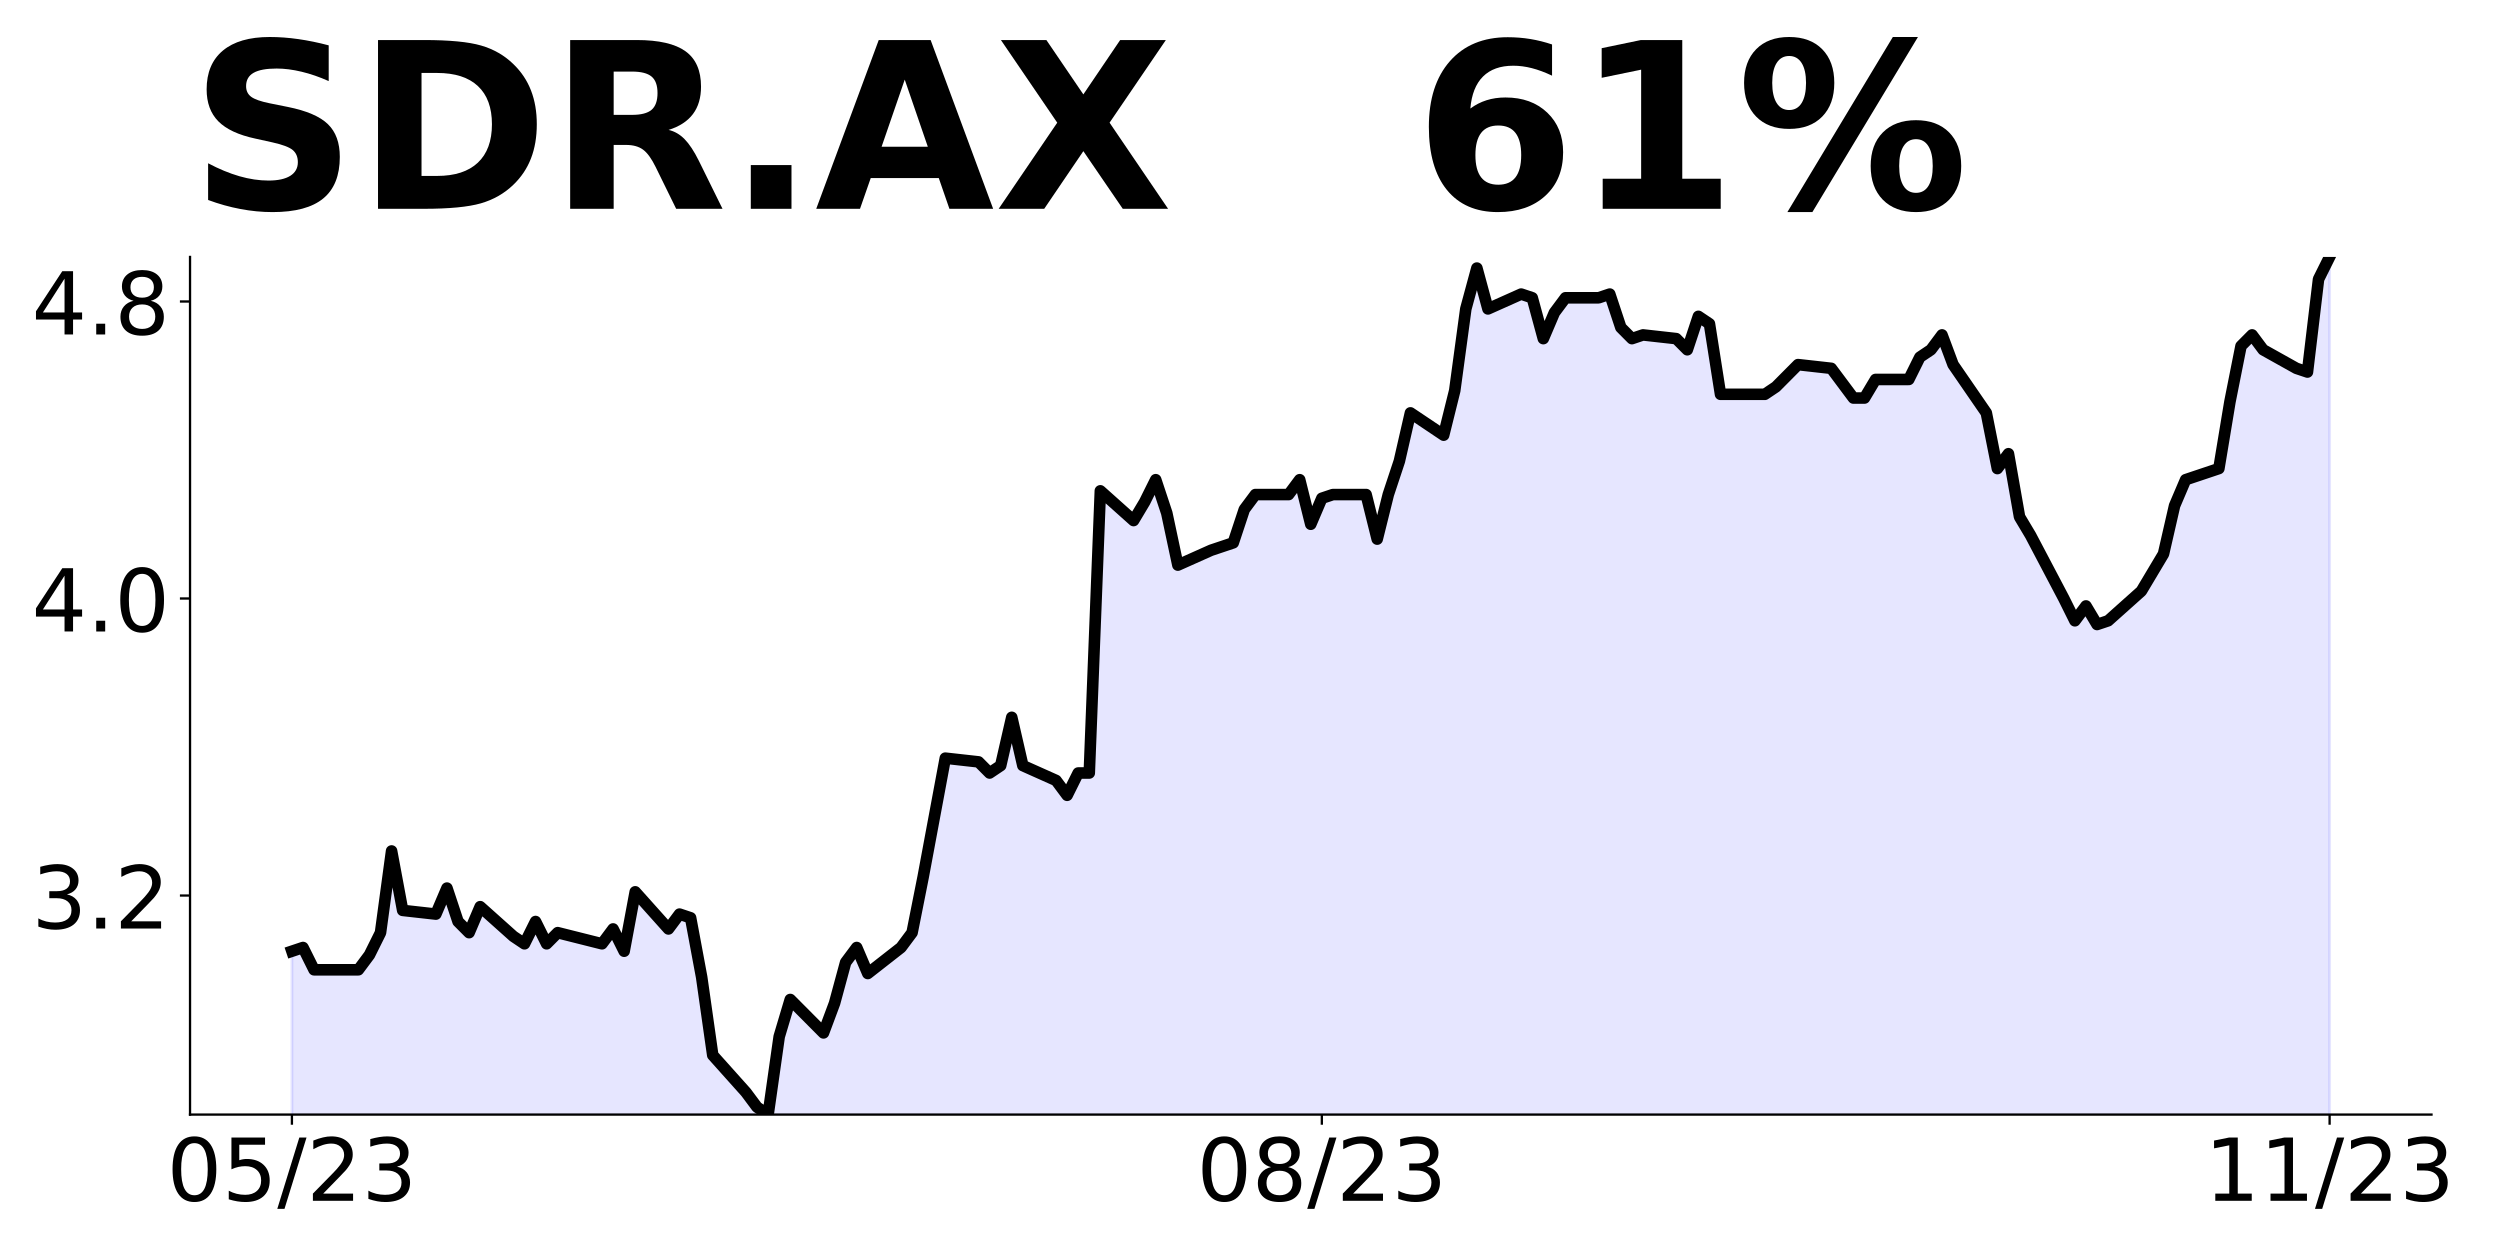
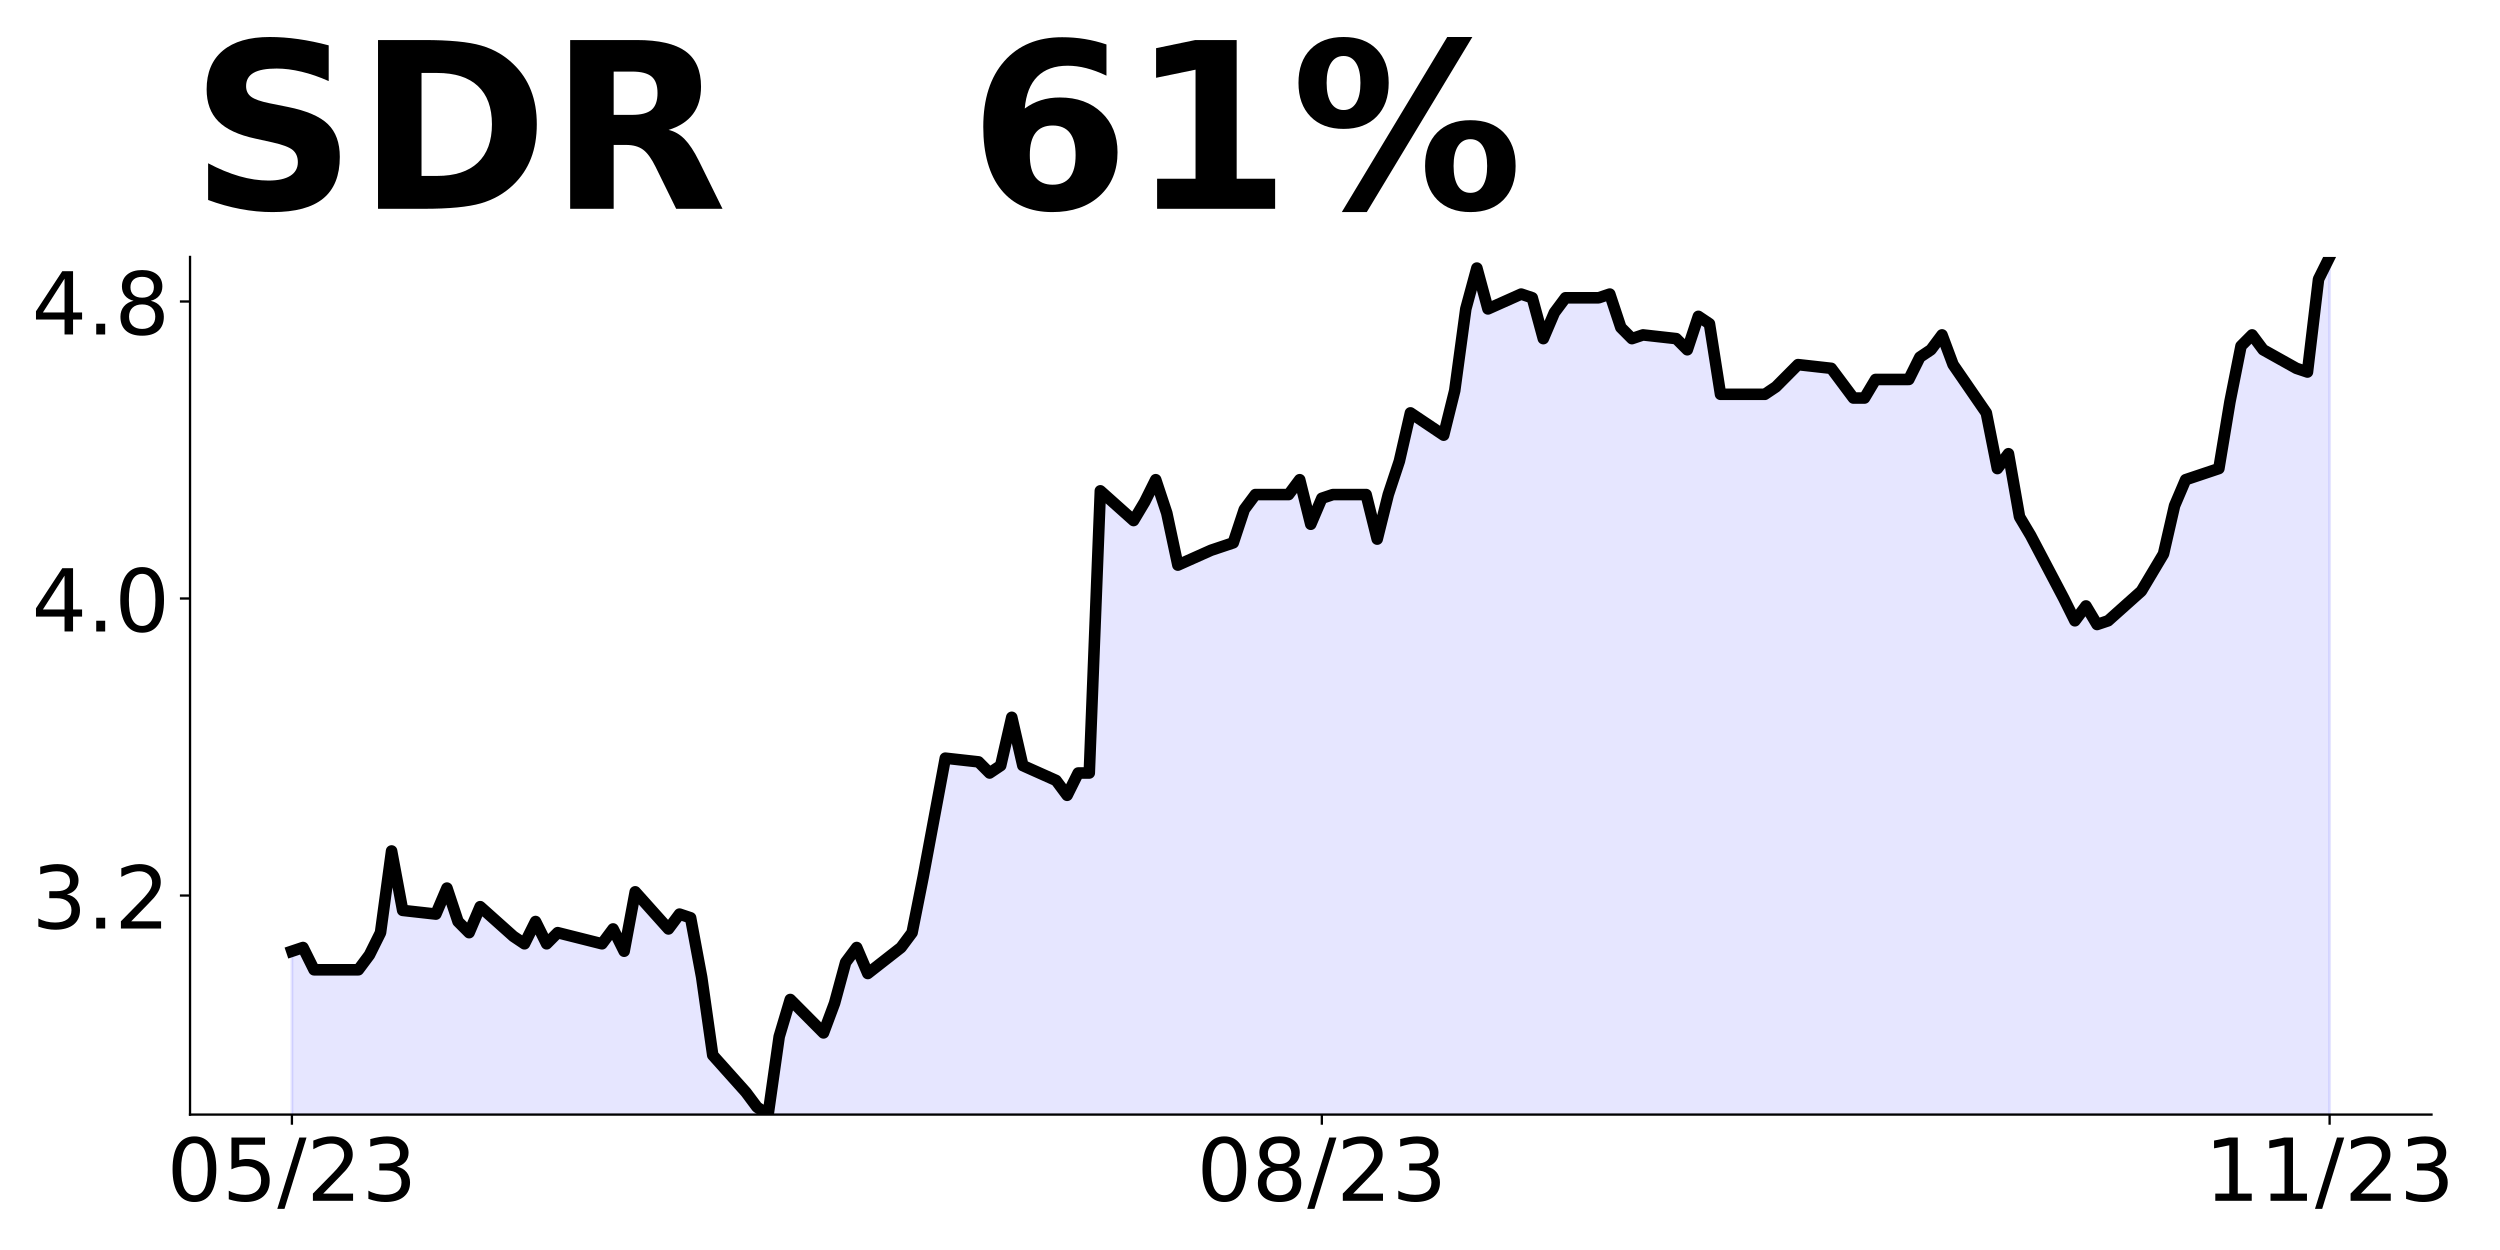
<svg xmlns="http://www.w3.org/2000/svg" xmlns:xlink="http://www.w3.org/1999/xlink" height="432pt" version="1.1" viewBox="0 0 864 432" width="864pt">
  <defs>
    <style type="text/css">
*{stroke-linecap:butt;stroke-linejoin:round;}
  </style>
  </defs>
  <g id="figure_1">
    <g id="patch_1">
      <path d="M 0 432  L 864 432  L 864 0  L 0 0  z " style="fill:none;" />
    </g>
    <g id="axes_1">
      <g id="patch_2">
        <path d="M 65.675 385.2  L 840.324 385.2  L 840.324 88.8  L 65.675 88.8  z " style="fill:none;" />
      </g>
      <g id="PolyCollection_1">
-         <path clip-path="url(#pbe14960c82)" d="M 100.886 720.093  L 100.886 328.743  L 104.714 327.46  L 108.541 335.158  L 112.368 335.158  L 123.85 335.158  L 127.678 330.026  L 131.505 322.327  L 135.332 294.099  L 139.159 314.629  L 150.641 315.912  L 154.469 306.93  L 158.296 318.478  L 162.123 322.327  L 165.951 313.345  L 177.433 323.61  L 181.26 326.177  L 185.087 318.478  L 188.915 326.177  L 192.742 322.327  L 208.051 326.177  L 211.878 321.044  L 215.706 328.743  L 219.533 308.213  L 231.015 321.044  L 234.842 315.912  L 238.67 317.195  L 242.497 337.725  L 246.324 364.67  L 257.806 377.501  L 261.634 382.634  L 265.461 385.2  L 269.288 358.255  L 273.116 345.423  L 284.598 356.971  L 288.425 346.706  L 292.252 332.592  L 296.079 327.46  L 299.907 336.442  L 311.389 327.46  L 315.216 322.327  L 319.043 303.081  L 322.871 282.551  L 326.698 262.021  L 338.18 263.304  L 342.007 267.153  L 345.835 264.587  L 349.662 247.906  L 353.489 264.587  L 364.971 269.719  L 368.798 274.852  L 372.626 267.153  L 376.453 267.153  L 380.28 169.636  L 391.762 179.901  L 395.59 173.486  L 399.417 165.787  L 403.244 177.335  L 407.072 195.299  L 418.554 190.166  L 422.381 188.883  L 426.208 187.6  L 430.036 176.052  L 433.863 170.919  L 445.345 170.919  L 449.172 165.787  L 452.999 181.184  L 456.827 172.203  L 460.654 170.919  L 472.136 170.919  L 475.963 186.317  L 479.791 170.919  L 483.618 159.371  L 487.445 142.691  L 498.927 150.39  L 502.755 134.992  L 506.582 106.764  L 510.409 92.649  L 514.236 106.764  L 525.718 101.631  L 529.546 102.914  L 533.373 117.029  L 537.2 108.047  L 541.028 102.914  L 552.51 102.914  L 556.337 101.631  L 560.164 113.179  L 563.992 117.029  L 567.819 115.745  L 579.301 117.029  L 583.128 120.878  L 586.956 109.33  L 590.783 111.896  L 594.61 136.275  L 606.092 136.275  L 609.919 136.275  L 613.747 133.709  L 617.574 129.86  L 621.401 126.01  L 632.883 127.294  L 636.711 132.426  L 640.538 137.558  L 644.365 137.558  L 648.193 131.143  L 659.675 131.143  L 663.502 123.444  L 667.329 120.878  L 671.156 115.745  L 674.984 126.01  L 686.466 142.691  L 690.293 161.938  L 694.12 156.805  L 697.948 178.618  L 701.775 185.034  L 713.257 206.847  L 717.084 214.545  L 720.912 209.413  L 724.739 215.829  L 728.566 214.545  L 740.048 204.281  L 743.875 197.865  L 747.703 191.449  L 751.53 174.769  L 755.357 165.787  L 766.839 161.938  L 770.667 138.842  L 774.494 119.595  L 778.321 115.745  L 782.149 120.878  L 793.631 127.294  L 797.458 128.577  L 801.285 96.499  L 805.113 88.8  L 805.113 720.093  L 805.113 720.093  L 801.285 720.093  L 797.458 720.093  L 793.631 720.093  L 782.149 720.093  L 778.321 720.093  L 774.494 720.093  L 770.667 720.093  L 766.839 720.093  L 755.357 720.093  L 751.53 720.093  L 747.703 720.093  L 743.875 720.093  L 740.048 720.093  L 728.566 720.093  L 724.739 720.093  L 720.912 720.093  L 717.084 720.093  L 713.257 720.093  L 701.775 720.093  L 697.948 720.093  L 694.12 720.093  L 690.293 720.093  L 686.466 720.093  L 674.984 720.093  L 671.156 720.093  L 667.329 720.093  L 663.502 720.093  L 659.675 720.093  L 648.193 720.093  L 644.365 720.093  L 640.538 720.093  L 636.711 720.093  L 632.883 720.093  L 621.401 720.093  L 617.574 720.093  L 613.747 720.093  L 609.919 720.093  L 606.092 720.093  L 594.61 720.093  L 590.783 720.093  L 586.956 720.093  L 583.128 720.093  L 579.301 720.093  L 567.819 720.093  L 563.992 720.093  L 560.164 720.093  L 556.337 720.093  L 552.51 720.093  L 541.028 720.093  L 537.2 720.093  L 533.373 720.093  L 529.546 720.093  L 525.718 720.093  L 514.236 720.093  L 510.409 720.093  L 506.582 720.093  L 502.755 720.093  L 498.927 720.093  L 487.445 720.093  L 483.618 720.093  L 479.791 720.093  L 475.963 720.093  L 472.136 720.093  L 460.654 720.093  L 456.827 720.093  L 452.999 720.093  L 449.172 720.093  L 445.345 720.093  L 433.863 720.093  L 430.036 720.093  L 426.208 720.093  L 422.381 720.093  L 418.554 720.093  L 407.072 720.093  L 403.244 720.093  L 399.417 720.093  L 395.59 720.093  L 391.762 720.093  L 380.28 720.093  L 376.453 720.093  L 372.626 720.093  L 368.798 720.093  L 364.971 720.093  L 353.489 720.093  L 349.662 720.093  L 345.835 720.093  L 342.007 720.093  L 338.18 720.093  L 326.698 720.093  L 322.871 720.093  L 319.043 720.093  L 315.216 720.093  L 311.389 720.093  L 299.907 720.093  L 296.079 720.093  L 292.252 720.093  L 288.425 720.093  L 284.598 720.093  L 273.116 720.093  L 269.288 720.093  L 265.461 720.093  L 261.634 720.093  L 257.806 720.093  L 246.324 720.093  L 242.497 720.093  L 238.67 720.093  L 234.842 720.093  L 231.015 720.093  L 219.533 720.093  L 215.706 720.093  L 211.878 720.093  L 208.051 720.093  L 192.742 720.093  L 188.915 720.093  L 185.087 720.093  L 181.26 720.093  L 177.433 720.093  L 165.951 720.093  L 162.123 720.093  L 158.296 720.093  L 154.469 720.093  L 150.641 720.093  L 139.159 720.093  L 135.332 720.093  L 131.505 720.093  L 127.678 720.093  L 123.85 720.093  L 112.368 720.093  L 108.541 720.093  L 104.714 720.093  L 100.886 720.093  z " style="fill:#0000ff;fill-opacity:0.1;stroke:#0000ff;stroke-opacity:0.1;" />
+         <path clip-path="url(#p9fd69e01dc)" d="M 100.886 720.093  L 100.886 328.743  L 104.714 327.46  L 108.541 335.158  L 112.368 335.158  L 123.85 335.158  L 127.678 330.026  L 131.505 322.327  L 135.332 294.099  L 139.159 314.629  L 150.641 315.912  L 154.469 306.93  L 158.296 318.478  L 162.123 322.327  L 165.951 313.345  L 177.433 323.61  L 181.26 326.177  L 185.087 318.478  L 188.915 326.177  L 192.742 322.327  L 208.051 326.177  L 211.878 321.044  L 215.706 328.743  L 219.533 308.213  L 231.015 321.044  L 234.842 315.912  L 238.67 317.195  L 242.497 337.725  L 246.324 364.67  L 257.806 377.501  L 261.634 382.634  L 265.461 385.2  L 269.288 358.255  L 273.116 345.423  L 284.598 356.971  L 288.425 346.706  L 292.252 332.592  L 296.079 327.46  L 299.907 336.442  L 311.389 327.46  L 315.216 322.327  L 319.043 303.081  L 322.871 282.551  L 326.698 262.021  L 338.18 263.304  L 342.007 267.153  L 345.835 264.587  L 349.662 247.906  L 353.489 264.587  L 364.971 269.719  L 368.798 274.852  L 372.626 267.153  L 376.453 267.153  L 380.28 169.636  L 391.762 179.901  L 395.59 173.486  L 399.417 165.787  L 403.244 177.335  L 407.072 195.299  L 418.554 190.166  L 422.381 188.883  L 426.208 187.6  L 430.036 176.052  L 433.863 170.919  L 445.345 170.919  L 449.172 165.787  L 452.999 181.184  L 456.827 172.203  L 460.654 170.919  L 472.136 170.919  L 475.963 186.317  L 479.791 170.919  L 483.618 159.371  L 487.445 142.691  L 498.927 150.39  L 502.755 134.992  L 506.582 106.764  L 510.409 92.649  L 514.236 106.764  L 525.718 101.631  L 529.546 102.914  L 533.373 117.029  L 537.2 108.047  L 541.028 102.914  L 552.51 102.914  L 556.337 101.631  L 560.164 113.179  L 563.992 117.029  L 567.819 115.745  L 579.301 117.029  L 583.128 120.878  L 586.956 109.33  L 590.783 111.896  L 594.61 136.275  L 606.092 136.275  L 609.919 136.275  L 613.747 133.709  L 617.574 129.86  L 621.401 126.01  L 632.883 127.294  L 636.711 132.426  L 640.538 137.558  L 644.365 137.558  L 648.193 131.143  L 659.675 131.143  L 663.502 123.444  L 667.329 120.878  L 671.156 115.745  L 674.984 126.01  L 686.466 142.691  L 690.293 161.938  L 694.12 156.805  L 697.948 178.618  L 701.775 185.034  L 713.257 206.847  L 717.084 214.545  L 720.912 209.413  L 724.739 215.829  L 728.566 214.545  L 740.048 204.281  L 743.875 197.865  L 747.703 191.449  L 751.53 174.769  L 755.357 165.787  L 766.839 161.938  L 770.667 138.842  L 774.494 119.595  L 778.321 115.745  L 782.149 120.878  L 793.631 127.294  L 797.458 128.577  L 801.285 96.499  L 805.113 88.8  L 805.113 720.093  L 805.113 720.093  L 801.285 720.093  L 797.458 720.093  L 793.631 720.093  L 782.149 720.093  L 778.321 720.093  L 774.494 720.093  L 770.667 720.093  L 766.839 720.093  L 755.357 720.093  L 751.53 720.093  L 747.703 720.093  L 743.875 720.093  L 740.048 720.093  L 728.566 720.093  L 724.739 720.093  L 720.912 720.093  L 717.084 720.093  L 713.257 720.093  L 701.775 720.093  L 697.948 720.093  L 694.12 720.093  L 690.293 720.093  L 686.466 720.093  L 674.984 720.093  L 671.156 720.093  L 667.329 720.093  L 663.502 720.093  L 659.675 720.093  L 648.193 720.093  L 644.365 720.093  L 640.538 720.093  L 636.711 720.093  L 632.883 720.093  L 621.401 720.093  L 617.574 720.093  L 613.747 720.093  L 609.919 720.093  L 606.092 720.093  L 594.61 720.093  L 590.783 720.093  L 586.956 720.093  L 583.128 720.093  L 579.301 720.093  L 567.819 720.093  L 563.992 720.093  L 560.164 720.093  L 556.337 720.093  L 552.51 720.093  L 541.028 720.093  L 537.2 720.093  L 533.373 720.093  L 529.546 720.093  L 525.718 720.093  L 514.236 720.093  L 510.409 720.093  L 506.582 720.093  L 502.755 720.093  L 498.927 720.093  L 487.445 720.093  L 483.618 720.093  L 479.791 720.093  L 475.963 720.093  L 472.136 720.093  L 460.654 720.093  L 456.827 720.093  L 452.999 720.093  L 449.172 720.093  L 445.345 720.093  L 433.863 720.093  L 430.036 720.093  L 426.208 720.093  L 422.381 720.093  L 418.554 720.093  L 407.072 720.093  L 403.244 720.093  L 399.417 720.093  L 395.59 720.093  L 391.762 720.093  L 380.28 720.093  L 376.453 720.093  L 372.626 720.093  L 368.798 720.093  L 364.971 720.093  L 353.489 720.093  L 349.662 720.093  L 345.835 720.093  L 342.007 720.093  L 338.18 720.093  L 326.698 720.093  L 322.871 720.093  L 319.043 720.093  L 315.216 720.093  L 311.389 720.093  L 299.907 720.093  L 296.079 720.093  L 292.252 720.093  L 288.425 720.093  L 284.598 720.093  L 273.116 720.093  L 269.288 720.093  L 265.461 720.093  L 261.634 720.093  L 257.806 720.093  L 246.324 720.093  L 242.497 720.093  L 238.67 720.093  L 234.842 720.093  L 231.015 720.093  L 219.533 720.093  L 215.706 720.093  L 211.878 720.093  L 208.051 720.093  L 192.742 720.093  L 188.915 720.093  L 185.087 720.093  L 181.26 720.093  L 177.433 720.093  L 165.951 720.093  L 162.123 720.093  L 158.296 720.093  L 154.469 720.093  L 150.641 720.093  L 139.159 720.093  L 135.332 720.093  L 131.505 720.093  L 127.678 720.093  L 123.85 720.093  L 112.368 720.093  L 108.541 720.093  L 104.714 720.093  L 100.886 720.093  z " style="fill:#0000ff;fill-opacity:0.1;stroke:#0000ff;stroke-opacity:0.1;" />
      </g>
      <g id="matplotlib.axis_1">
        <g id="xtick_1">
          <g id="line2d_1">
            <defs>
-               <path d="M 0 0  L 0 3.5  " id="m18971a76b6" style="stroke:#000000;stroke-width:0.8;" />
+               <path d="M 0 0  L 0 3.5  " id="m09f9bfc297" style="stroke:#000000;stroke-width:0.8;" />
            </defs>
            <g>
-               <use style="stroke:#000000;stroke-width:0.8;" x="100.886" xlink:href="#m18971a76b6" y="385.2" />
+               <use style="stroke:#000000;stroke-width:0.8;" x="100.886" xlink:href="#m09f9bfc297" y="385.2" />
            </g>
          </g>
          <g id="text_1">
            <defs>
              <path d="M 31.781 66.406  Q 24.172 66.406 20.328 58.906  Q 16.5 51.422 16.5 36.375  Q 16.5 21.391 20.328 13.891  Q 24.172 6.391 31.781 6.391  Q 39.453 6.391 43.281 13.891  Q 47.125 21.391 47.125 36.375  Q 47.125 51.422 43.281 58.906  Q 39.453 66.406 31.781 66.406  z M 31.781 74.219  Q 44.047 74.219 50.516 64.516  Q 56.984 54.828 56.984 36.375  Q 56.984 17.969 50.516 8.266  Q 44.047 -1.422 31.781 -1.422  Q 19.531 -1.422 13.062 8.266  Q 6.594 17.969 6.594 36.375  Q 6.594 54.828 13.062 64.516  Q 19.531 74.219 31.781 74.219  z " id="DejaVuSans-48" />
              <path d="M 10.797 72.906  L 49.516 72.906  L 49.516 64.594  L 19.828 64.594  L 19.828 46.734  Q 21.969 47.469 24.109 47.828  Q 26.266 48.188 28.422 48.188  Q 40.625 48.188 47.75 41.5  Q 54.891 34.812 54.891 23.391  Q 54.891 11.625 47.562 5.094  Q 40.234 -1.422 26.906 -1.422  Q 22.312 -1.422 17.547 -0.641  Q 12.797 0.141 7.719 1.703  L 7.719 11.625  Q 12.109 9.234 16.797 8.062  Q 21.484 6.891 26.703 6.891  Q 35.156 6.891 40.078 11.328  Q 45.016 15.766 45.016 23.391  Q 45.016 31 40.078 35.438  Q 35.156 39.891 26.703 39.891  Q 22.75 39.891 18.812 39.016  Q 14.891 38.141 10.797 36.281  z " id="DejaVuSans-53" />
              <path d="M 25.391 72.906  L 33.688 72.906  L 8.297 -9.281  L 0 -9.281  z " id="DejaVuSans-47" />
              <path d="M 19.188 8.297  L 53.609 8.297  L 53.609 0  L 7.328 0  L 7.328 8.297  Q 12.938 14.109 22.625 23.891  Q 32.328 33.688 34.812 36.531  Q 39.547 41.844 41.422 45.531  Q 43.312 49.219 43.312 52.781  Q 43.312 58.594 39.234 62.25  Q 35.156 65.922 28.609 65.922  Q 23.969 65.922 18.812 64.312  Q 13.672 62.703 7.812 59.422  L 7.812 69.391  Q 13.766 71.781 18.938 73  Q 24.125 74.219 28.422 74.219  Q 39.75 74.219 46.484 68.547  Q 53.219 62.891 53.219 53.422  Q 53.219 48.922 51.531 44.891  Q 49.859 40.875 45.406 35.406  Q 44.188 33.984 37.641 27.219  Q 31.109 20.453 19.188 8.297  z " id="DejaVuSans-50" />
              <path d="M 40.578 39.312  Q 47.656 37.797 51.625 33  Q 55.609 28.219 55.609 21.188  Q 55.609 10.406 48.188 4.484  Q 40.766 -1.422 27.094 -1.422  Q 22.516 -1.422 17.656 -0.516  Q 12.797 0.391 7.625 2.203  L 7.625 11.719  Q 11.719 9.328 16.594 8.109  Q 21.484 6.891 26.812 6.891  Q 36.078 6.891 40.938 10.547  Q 45.797 14.203 45.797 21.188  Q 45.797 27.641 41.281 31.266  Q 36.766 34.906 28.719 34.906  L 20.219 34.906  L 20.219 43.016  L 29.109 43.016  Q 36.375 43.016 40.234 45.922  Q 44.094 48.828 44.094 54.297  Q 44.094 59.906 40.109 62.906  Q 36.141 65.922 28.719 65.922  Q 24.656 65.922 20.016 65.031  Q 15.375 64.156 9.812 62.312  L 9.812 71.094  Q 15.438 72.656 20.344 73.438  Q 25.25 74.219 29.594 74.219  Q 40.828 74.219 47.359 69.109  Q 53.906 64.016 53.906 55.328  Q 53.906 49.266 50.438 45.094  Q 46.969 40.922 40.578 39.312  z " id="DejaVuSans-51" />
            </defs>
            <g transform="translate(57.65819 414.9953)scale(0.3 -0.3)">
              <use xlink:href="#DejaVuSans-48" />
              <use x="63.623" xlink:href="#DejaVuSans-53" />
              <use x="127.246" xlink:href="#DejaVuSans-47" />
              <use x="160.938" xlink:href="#DejaVuSans-50" />
              <use x="224.561" xlink:href="#DejaVuSans-51" />
            </g>
          </g>
        </g>
        <g id="xtick_2">
          <g id="line2d_2">
            <g>
-               <use style="stroke:#000000;stroke-width:0.8;" x="456.827" xlink:href="#m18971a76b6" y="385.2" />
+               <use style="stroke:#000000;stroke-width:0.8;" x="456.827" xlink:href="#m09f9bfc297" y="385.2" />
            </g>
          </g>
          <g id="text_2">
            <defs>
              <path d="M 31.781 34.625  Q 24.75 34.625 20.719 30.859  Q 16.703 27.094 16.703 20.516  Q 16.703 13.922 20.719 10.156  Q 24.75 6.391 31.781 6.391  Q 38.812 6.391 42.859 10.172  Q 46.922 13.969 46.922 20.516  Q 46.922 27.094 42.891 30.859  Q 38.875 34.625 31.781 34.625  z M 21.922 38.812  Q 15.578 40.375 12.031 44.719  Q 8.5 49.078 8.5 55.328  Q 8.5 64.062 14.719 69.141  Q 20.953 74.219 31.781 74.219  Q 42.672 74.219 48.875 69.141  Q 55.078 64.062 55.078 55.328  Q 55.078 49.078 51.531 44.719  Q 48 40.375 41.703 38.812  Q 48.828 37.156 52.797 32.312  Q 56.781 27.484 56.781 20.516  Q 56.781 9.906 50.312 4.234  Q 43.844 -1.422 31.781 -1.422  Q 19.734 -1.422 13.25 4.234  Q 6.781 9.906 6.781 20.516  Q 6.781 27.484 10.781 32.312  Q 14.797 37.156 21.922 38.812  z M 18.312 54.391  Q 18.312 48.734 21.844 45.562  Q 25.391 42.391 31.781 42.391  Q 38.141 42.391 41.719 45.562  Q 45.312 48.734 45.312 54.391  Q 45.312 60.062 41.719 63.234  Q 38.141 66.406 31.781 66.406  Q 25.391 66.406 21.844 63.234  Q 18.312 60.062 18.312 54.391  z " id="DejaVuSans-56" />
            </defs>
            <g transform="translate(413.5986 414.9953)scale(0.3 -0.3)">
              <use xlink:href="#DejaVuSans-48" />
              <use x="63.623" xlink:href="#DejaVuSans-56" />
              <use x="127.246" xlink:href="#DejaVuSans-47" />
              <use x="160.938" xlink:href="#DejaVuSans-50" />
              <use x="224.561" xlink:href="#DejaVuSans-51" />
            </g>
          </g>
        </g>
        <g id="xtick_3">
          <g id="line2d_3">
            <g>
-               <use style="stroke:#000000;stroke-width:0.8;" x="805.113" xlink:href="#m18971a76b6" y="385.2" />
+               <use style="stroke:#000000;stroke-width:0.8;" x="805.113" xlink:href="#m09f9bfc297" y="385.2" />
            </g>
          </g>
          <g id="text_3">
            <defs>
              <path d="M 12.406 8.297  L 28.516 8.297  L 28.516 63.922  L 10.984 60.406  L 10.984 69.391  L 28.422 72.906  L 38.281 72.906  L 38.281 8.297  L 54.391 8.297  L 54.391 0  L 12.406 0  z " id="DejaVuSans-49" />
            </defs>
            <g transform="translate(761.8844 414.9953)scale(0.3 -0.3)">
              <use xlink:href="#DejaVuSans-49" />
              <use x="63.623" xlink:href="#DejaVuSans-49" />
              <use x="127.246" xlink:href="#DejaVuSans-47" />
              <use x="160.938" xlink:href="#DejaVuSans-50" />
              <use x="224.561" xlink:href="#DejaVuSans-51" />
            </g>
          </g>
        </g>
      </g>
      <g id="matplotlib.axis_2">
        <g id="ytick_1">
          <g id="line2d_4">
            <defs>
-               <path d="M 0 0  L -3.5 0  " id="m6936029f80" style="stroke:#000000;stroke-width:0.8;" />
+               <path d="M 0 0  L -3.5 0  " id="m41d622cd13" style="stroke:#000000;stroke-width:0.8;" />
            </defs>
            <g>
-               <use style="stroke:#000000;stroke-width:0.8;" x="65.675" xlink:href="#m6936029f80" y="309.496" />
+               <use style="stroke:#000000;stroke-width:0.8;" x="65.675" xlink:href="#m41d622cd13" y="309.496" />
            </g>
          </g>
          <g id="text_4">
            <defs>
              <path d="M 10.688 12.406  L 21 12.406  L 21 0  L 10.688 0  z " id="DejaVuSans-46" />
            </defs>
            <g transform="translate(10.96562 320.8938)scale(0.3 -0.3)">
              <use xlink:href="#DejaVuSans-51" />
              <use x="63.623" xlink:href="#DejaVuSans-46" />
              <use x="95.41" xlink:href="#DejaVuSans-50" />
            </g>
          </g>
        </g>
        <g id="ytick_2">
          <g id="line2d_5">
            <g>
-               <use style="stroke:#000000;stroke-width:0.8;" x="65.675" xlink:href="#m6936029f80" y="206.847" />
+               <use style="stroke:#000000;stroke-width:0.8;" x="65.675" xlink:href="#m41d622cd13" y="206.847" />
            </g>
          </g>
          <g id="text_5">
            <defs>
              <path d="M 37.797 64.312  L 12.891 25.391  L 37.797 25.391  z M 35.203 72.906  L 47.609 72.906  L 47.609 25.391  L 58.016 25.391  L 58.016 17.188  L 47.609 17.188  L 47.609 0  L 37.797 0  L 37.797 17.188  L 4.891 17.188  L 4.891 26.703  z " id="DejaVuSans-52" />
            </defs>
            <g transform="translate(10.96562 218.2444)scale(0.3 -0.3)">
              <use xlink:href="#DejaVuSans-52" />
              <use x="63.623" xlink:href="#DejaVuSans-46" />
              <use x="95.41" xlink:href="#DejaVuSans-48" />
            </g>
          </g>
        </g>
        <g id="ytick_3">
          <g id="line2d_6">
            <g>
-               <use style="stroke:#000000;stroke-width:0.8;" x="65.675" xlink:href="#m6936029f80" y="104.197" />
+               <use style="stroke:#000000;stroke-width:0.8;" x="65.675" xlink:href="#m41d622cd13" y="104.197" />
            </g>
          </g>
          <g id="text_6">
            <g transform="translate(10.96562 115.5951)scale(0.3 -0.3)">
              <use xlink:href="#DejaVuSans-52" />
              <use x="63.623" xlink:href="#DejaVuSans-46" />
              <use x="95.41" xlink:href="#DejaVuSans-56" />
            </g>
          </g>
        </g>
      </g>
      <g id="line2d_7">
-         <path clip-path="url(#pbe14960c82)" d="M 100.886 328.743  L 104.714 327.46  L 108.541 335.158  L 123.85 335.158  L 127.678 330.026  L 131.505 322.327  L 135.332 294.099  L 139.159 314.629  L 150.641 315.912  L 154.469 306.93  L 158.296 318.478  L 162.123 322.327  L 165.951 313.345  L 177.433 323.61  L 181.26 326.177  L 185.087 318.478  L 188.915 326.177  L 192.742 322.327  L 208.051 326.177  L 211.878 321.044  L 215.706 328.743  L 219.533 308.213  L 231.015 321.044  L 234.842 315.912  L 238.67 317.195  L 242.497 337.725  L 246.324 364.67  L 257.806 377.501  L 261.634 382.634  L 265.461 385.2  L 269.288 358.255  L 273.116 345.423  L 284.598 356.971  L 288.425 346.706  L 292.252 332.592  L 296.079 327.46  L 299.907 336.442  L 311.389 327.46  L 315.216 322.327  L 319.043 303.081  L 326.698 262.021  L 338.18 263.304  L 342.007 267.153  L 345.835 264.587  L 349.662 247.906  L 353.489 264.587  L 364.971 269.719  L 368.798 274.852  L 372.626 267.153  L 376.453 267.153  L 380.28 169.636  L 391.762 179.901  L 395.59 173.486  L 399.417 165.787  L 403.244 177.335  L 407.072 195.299  L 418.554 190.166  L 426.208 187.6  L 430.036 176.052  L 433.863 170.919  L 445.345 170.919  L 449.172 165.787  L 452.999 181.184  L 456.827 172.203  L 460.654 170.919  L 472.136 170.919  L 475.963 186.317  L 479.791 170.919  L 483.618 159.371  L 487.445 142.691  L 498.927 150.39  L 502.755 134.992  L 506.582 106.764  L 510.409 92.649  L 514.236 106.764  L 525.718 101.631  L 529.546 102.914  L 533.373 117.029  L 537.2 108.047  L 541.028 102.914  L 552.51 102.914  L 556.337 101.631  L 560.164 113.179  L 563.992 117.029  L 567.819 115.745  L 579.301 117.029  L 583.128 120.878  L 586.956 109.33  L 590.783 111.896  L 594.61 136.275  L 609.919 136.275  L 613.747 133.709  L 621.401 126.01  L 632.883 127.294  L 640.538 137.558  L 644.365 137.558  L 648.193 131.143  L 659.675 131.143  L 663.502 123.444  L 667.329 120.878  L 671.156 115.745  L 674.984 126.01  L 686.466 142.691  L 690.293 161.938  L 694.12 156.805  L 697.948 178.618  L 701.775 185.034  L 713.257 206.847  L 717.084 214.545  L 720.912 209.413  L 724.739 215.829  L 728.566 214.545  L 740.048 204.281  L 747.703 191.449  L 751.53 174.769  L 755.357 165.787  L 766.839 161.938  L 770.667 138.842  L 774.494 119.595  L 778.321 115.745  L 782.149 120.878  L 793.631 127.294  L 797.458 128.577  L 801.285 96.499  L 805.113 88.8  L 805.113 88.8  " style="fill:none;stroke:#000000;stroke-linecap:square;stroke-width:4;" />
+         <path clip-path="url(#p9fd69e01dc)" d="M 100.886 328.743  L 104.714 327.46  L 108.541 335.158  L 123.85 335.158  L 127.678 330.026  L 131.505 322.327  L 135.332 294.099  L 139.159 314.629  L 150.641 315.912  L 154.469 306.93  L 158.296 318.478  L 162.123 322.327  L 165.951 313.345  L 177.433 323.61  L 181.26 326.177  L 185.087 318.478  L 188.915 326.177  L 192.742 322.327  L 208.051 326.177  L 211.878 321.044  L 215.706 328.743  L 219.533 308.213  L 231.015 321.044  L 234.842 315.912  L 238.67 317.195  L 242.497 337.725  L 246.324 364.67  L 257.806 377.501  L 261.634 382.634  L 265.461 385.2  L 269.288 358.255  L 273.116 345.423  L 284.598 356.971  L 288.425 346.706  L 292.252 332.592  L 296.079 327.46  L 299.907 336.442  L 311.389 327.46  L 315.216 322.327  L 319.043 303.081  L 326.698 262.021  L 338.18 263.304  L 342.007 267.153  L 345.835 264.587  L 349.662 247.906  L 353.489 264.587  L 364.971 269.719  L 368.798 274.852  L 372.626 267.153  L 376.453 267.153  L 380.28 169.636  L 391.762 179.901  L 395.59 173.486  L 399.417 165.787  L 403.244 177.335  L 407.072 195.299  L 418.554 190.166  L 426.208 187.6  L 430.036 176.052  L 433.863 170.919  L 445.345 170.919  L 449.172 165.787  L 452.999 181.184  L 456.827 172.203  L 460.654 170.919  L 472.136 170.919  L 475.963 186.317  L 479.791 170.919  L 483.618 159.371  L 487.445 142.691  L 498.927 150.39  L 502.755 134.992  L 506.582 106.764  L 510.409 92.649  L 514.236 106.764  L 525.718 101.631  L 529.546 102.914  L 533.373 117.029  L 537.2 108.047  L 541.028 102.914  L 552.51 102.914  L 556.337 101.631  L 560.164 113.179  L 563.992 117.029  L 567.819 115.745  L 579.301 117.029  L 583.128 120.878  L 586.956 109.33  L 590.783 111.896  L 594.61 136.275  L 609.919 136.275  L 613.747 133.709  L 621.401 126.01  L 632.883 127.294  L 640.538 137.558  L 644.365 137.558  L 648.193 131.143  L 659.675 131.143  L 663.502 123.444  L 667.329 120.878  L 671.156 115.745  L 674.984 126.01  L 686.466 142.691  L 690.293 161.938  L 694.12 156.805  L 697.948 178.618  L 701.775 185.034  L 713.257 206.847  L 717.084 214.545  L 720.912 209.413  L 724.739 215.829  L 728.566 214.545  L 740.048 204.281  L 747.703 191.449  L 751.53 174.769  L 755.357 165.787  L 766.839 161.938  L 770.667 138.842  L 774.494 119.595  L 778.321 115.745  L 782.149 120.878  L 793.631 127.294  L 797.458 128.577  L 801.285 96.499  L 805.113 88.8  L 805.113 88.8  " style="fill:none;stroke:#000000;stroke-linecap:square;stroke-width:4;" />
      </g>
      <g id="patch_3">
        <path d="M 65.675 385.2  L 65.675 88.8  " style="fill:none;stroke:#000000;stroke-linecap:square;stroke-linejoin:miter;stroke-width:0.8;" />
      </g>
      <g id="patch_4">
        <path d="M 65.675 385.2  L 840.324 385.2  " style="fill:none;stroke:#000000;stroke-linecap:square;stroke-linejoin:miter;stroke-width:0.8;" />
      </g>
      <g id="text_7">
        <defs>
          <path d="M 59.906 70.609  L 59.906 55.172  Q 53.906 57.859 48.188 59.219  Q 42.484 60.594 37.406 60.594  Q 30.672 60.594 27.438 58.734  Q 24.219 56.891 24.219 52.984  Q 24.219 50.047 26.391 48.406  Q 28.562 46.781 34.281 45.609  L 42.281 44  Q 54.438 41.547 59.562 36.562  Q 64.703 31.594 64.703 22.406  Q 64.703 10.359 57.547 4.469  Q 50.391 -1.422 35.688 -1.422  Q 28.766 -1.422 21.781 -0.094  Q 14.797 1.219 7.812 3.812  L 7.812 19.672  Q 14.797 15.969 21.312 14.078  Q 27.828 12.203 33.891 12.203  Q 40.047 12.203 43.312 14.25  Q 46.578 16.312 46.578 20.125  Q 46.578 23.531 44.359 25.391  Q 42.141 27.25 35.5 28.719  L 28.219 30.328  Q 17.281 32.672 12.219 37.797  Q 7.172 42.922 7.172 51.609  Q 7.172 62.5 14.203 68.359  Q 21.234 74.219 34.422 74.219  Q 40.438 74.219 46.781 73.312  Q 53.125 72.406 59.906 70.609  z " id="DejaVuSans-Bold-83" />
          <path d="M 27.984 58.688  L 27.984 14.203  L 34.719 14.203  Q 46.234 14.203 52.312 19.922  Q 58.406 25.641 58.406 36.531  Q 58.406 47.359 52.344 53.016  Q 46.297 58.688 34.719 58.688  z M 9.188 72.906  L 29 72.906  Q 45.609 72.906 53.734 70.531  Q 61.859 68.172 67.672 62.5  Q 72.797 57.562 75.281 51.109  Q 77.781 44.672 77.781 36.531  Q 77.781 28.266 75.281 21.797  Q 72.797 15.328 67.672 10.406  Q 61.812 4.734 53.609 2.359  Q 45.406 0 29 0  L 9.188 0  z " id="DejaVuSans-Bold-68" />
          <path d="M 35.891 40.578  Q 41.797 40.578 44.359 42.766  Q 46.922 44.969 46.922 50  Q 46.922 54.984 44.359 57.125  Q 41.797 59.281 35.891 59.281  L 27.984 59.281  L 27.984 40.578  z M 27.984 27.594  L 27.984 0  L 9.188 0  L 9.188 72.906  L 37.891 72.906  Q 52.297 72.906 59 68.062  Q 65.719 63.234 65.719 52.781  Q 65.719 45.562 62.219 40.922  Q 58.734 36.281 51.703 34.078  Q 55.562 33.203 58.609 30.094  Q 61.672 27 64.797 20.703  L 75 0  L 54.984 0  L 46.094 18.109  Q 43.406 23.578 40.641 25.578  Q 37.891 27.594 33.297 27.594  z " id="DejaVuSans-Bold-82" />
-           <path d="M 10.203 18.891  L 27.781 18.891  L 27.781 0  L 10.203 0  z " id="DejaVuSans-Bold-46" />
-           <path d="M 53.422 13.281  L 24.031 13.281  L 19.391 0  L 0.484 0  L 27.484 72.906  L 49.906 72.906  L 76.906 0  L 58.016 0  z M 28.719 26.812  L 48.688 26.812  L 38.719 55.812  z " id="DejaVuSans-Bold-65" />
-           <path d="M 49.812 37.203  L 75.094 0  L 55.516 0  L 38.484 24.906  L 21.578 0  L 1.906 0  L 27.203 37.203  L 2.875 72.906  L 22.516 72.906  L 38.484 49.422  L 54.391 72.906  L 74.125 72.906  z " id="DejaVuSans-Bold-88" />
          <path id="DejaVuSans-Bold-32" />
          <path d="M 36.188 35.984  Q 31.25 35.984 28.781 32.781  Q 26.312 29.594 26.312 23.188  Q 26.312 16.797 28.781 13.594  Q 31.25 10.406 36.188 10.406  Q 41.156 10.406 43.625 13.594  Q 46.094 16.797 46.094 23.188  Q 46.094 29.594 43.625 32.781  Q 41.156 35.984 36.188 35.984  z M 59.422 71  L 59.422 57.516  Q 54.781 59.719 50.672 60.766  Q 46.578 61.812 42.672 61.812  Q 34.281 61.812 29.594 57.141  Q 24.906 52.484 24.125 43.312  Q 27.344 45.703 31.094 46.891  Q 34.859 48.094 39.312 48.094  Q 50.484 48.094 57.344 41.547  Q 64.203 35.016 64.203 24.422  Q 64.203 12.703 56.531 5.641  Q 48.875 -1.422 35.984 -1.422  Q 21.781 -1.422 13.984 8.172  Q 6.203 17.781 6.203 35.406  Q 6.203 53.469 15.312 63.797  Q 24.422 74.125 40.281 74.125  Q 45.312 74.125 50.047 73.344  Q 54.781 72.562 59.422 71  z " id="DejaVuSans-Bold-54" />
          <path d="M 11.719 12.984  L 28.328 12.984  L 28.328 60.109  L 11.281 56.594  L 11.281 69.391  L 28.219 72.906  L 46.094 72.906  L 46.094 12.984  L 62.703 12.984  L 62.703 0  L 11.719 0  z " id="DejaVuSans-Bold-49" />
          <path d="M 77.484 30.078  Q 74.031 30.078 72.125 27.078  Q 70.219 24.078 70.219 18.5  Q 70.219 12.891 72.094 9.891  Q 73.969 6.891 77.484 6.891  Q 81 6.891 82.859 9.891  Q 84.719 12.891 84.719 18.5  Q 84.719 24.078 82.828 27.078  Q 80.953 30.078 77.484 30.078  z M 77.484 38.281  Q 86.578 38.281 91.797 33  Q 97.016 27.734 97.016 18.5  Q 97.016 9.281 91.797 3.922  Q 86.578 -1.422 77.484 -1.422  Q 68.406 -1.422 63.156 3.922  Q 57.906 9.281 57.906 18.5  Q 57.906 27.688 63.156 32.984  Q 68.406 38.281 77.484 38.281  z M 32.719 -1.422  L 21.922 -1.422  L 67.484 74.219  L 78.328 74.219  z M 22.703 74.219  Q 31.781 74.219 36.984 68.922  Q 42.188 63.625 42.188 54.391  Q 42.188 45.172 36.984 39.844  Q 31.781 34.516 22.703 34.516  Q 13.625 34.516 8.422 39.844  Q 3.219 45.172 3.219 54.391  Q 3.219 63.625 8.422 68.922  Q 13.625 74.219 22.703 74.219  z M 22.703 66.016  Q 19.188 66.016 17.281 62.984  Q 15.375 59.969 15.375 54.391  Q 15.375 48.781 17.281 45.719  Q 19.188 42.672 22.703 42.672  Q 26.219 42.672 28.094 45.719  Q 29.984 48.781 29.984 54.391  Q 29.984 59.969 28.078 62.984  Q 26.172 66.016 22.703 66.016  z " id="DejaVuSans-Bold-37" />
        </defs>
        <g transform="translate(65.675 72.1625)scale(0.8 -0.8)">
          <use xlink:href="#DejaVuSans-Bold-83" />
          <use x="72.021" xlink:href="#DejaVuSans-Bold-68" />
          <use x="155.029" xlink:href="#DejaVuSans-Bold-82" />
-           <use x="232.047" xlink:href="#DejaVuSans-Bold-46" />
-           <use x="270.035" xlink:href="#DejaVuSans-Bold-65" />
-           <use x="347.428" xlink:href="#DejaVuSans-Bold-88" />
-           <use x="424.527" xlink:href="#DejaVuSans-Bold-32" />
-           <use x="459.342" xlink:href="#DejaVuSans-Bold-32" />
-           <use x="494.156" xlink:href="#DejaVuSans-Bold-32" />
-           <use x="528.971" xlink:href="#DejaVuSans-Bold-54" />
-           <use x="598.551" xlink:href="#DejaVuSans-Bold-49" />
-           <use x="668.131" xlink:href="#DejaVuSans-Bold-37" />
+           <use x="232.031" xlink:href="#DejaVuSans-Bold-32" />
+           <use x="266.846" xlink:href="#DejaVuSans-Bold-32" />
+           <use x="301.66" xlink:href="#DejaVuSans-Bold-32" />
+           <use x="336.475" xlink:href="#DejaVuSans-Bold-54" />
+           <use x="406.055" xlink:href="#DejaVuSans-Bold-49" />
+           <use x="475.635" xlink:href="#DejaVuSans-Bold-37" />
        </g>
      </g>
    </g>
  </g>
  <defs>
-     <clipPath id="pbe14960c82">
+     <clipPath id="p9fd69e01dc">
      <rect height="296.4" width="774.649" x="65.675" y="88.8" />
    </clipPath>
  </defs>
</svg>
